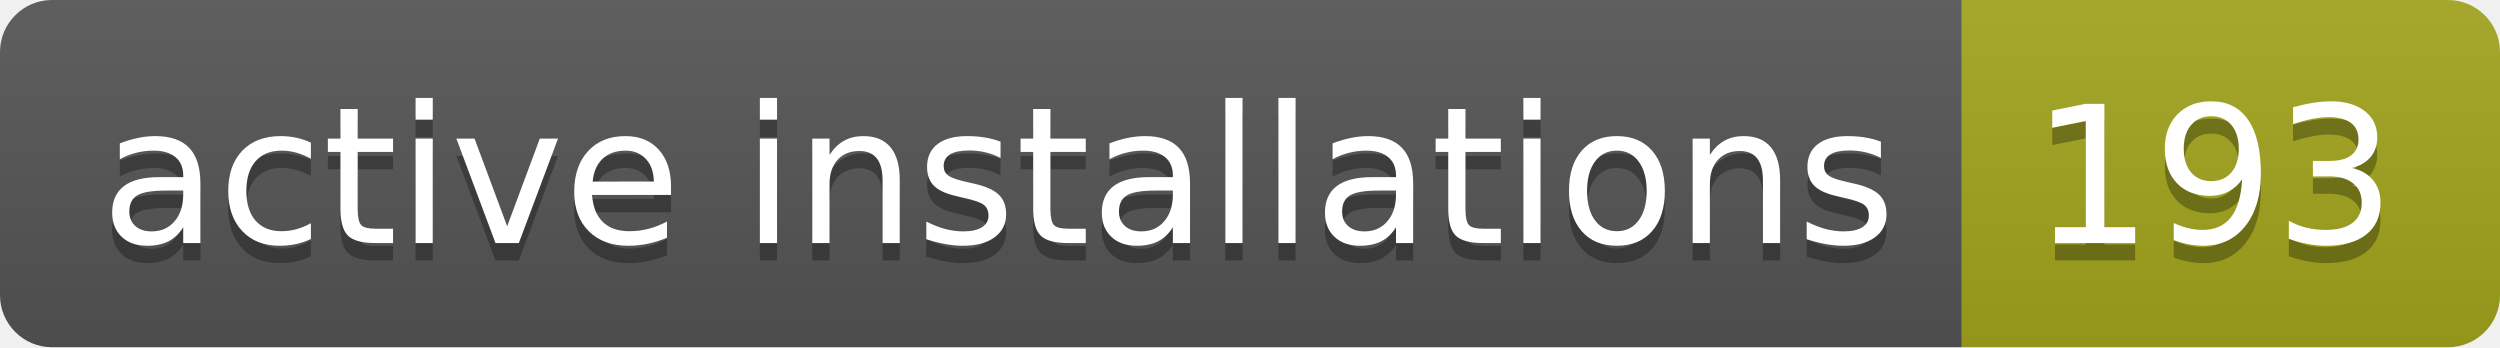
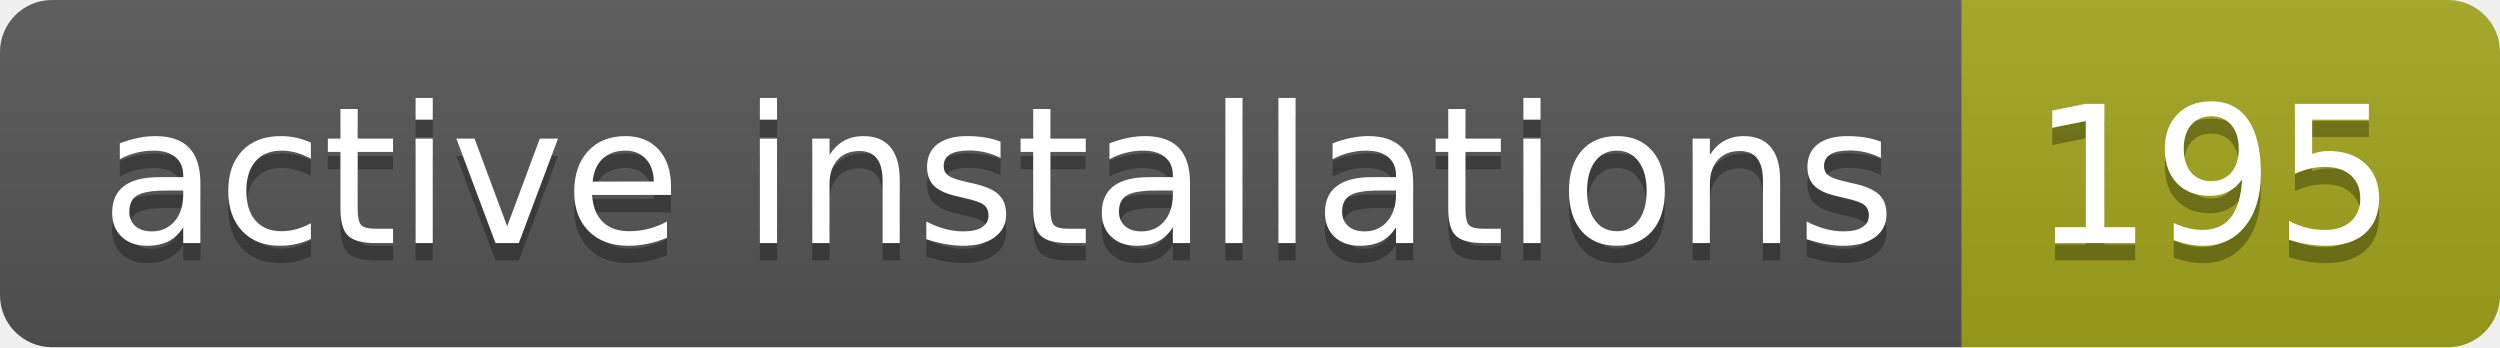
- <svg xmlns="http://www.w3.org/2000/svg" width="144" height="20" role="img" aria-label="active installations: 193">
+ <svg xmlns="http://www.w3.org/2000/svg" width="144" height="20" role="img" aria-label="active installations: 195">
  <linearGradient id="s" x2="0" y2="100%">
    <stop offset="0" stop-color="#bbb" stop-opacity=".1" />
    <stop offset="1" stop-opacity=".1" />
  </linearGradient>
  <clipPath id="r">
    <rect width="144" height="20" rx="3" fill="#fff" />
  </clipPath>
  <g clip-path="url(#r)">
    <rect width="113" height="20" fill="#555" />
    <rect x="113" width="31" height="20" fill="#a4a61d" />
    <rect width="144" height="20" fill="url(#s)" />
  </g>
  <g fill="#fff" text-anchor="middle" font-family="Verdana,Geneva,DejaVu Sans,sans-serif" text-rendering="geometricPrecision" font-size="110">
    <text aria-hidden="true" x="575" y="150" fill="#010101" fill-opacity=".3" transform="scale(.1)" textLength="1030">active installations</text>
    <text x="575" y="140" transform="scale(.1)" fill="#fff" textLength="1030">active installations</text>
-     <text aria-hidden="true" x="1275" y="150" fill="#010101" fill-opacity=".3" transform="scale(.1)" textLength="210">193</text>
-     <text x="1275" y="140" transform="scale(.1)" fill="#fff" textLength="210">193</text>
+     <text aria-hidden="true" x="1275" y="150" fill="#010101" fill-opacity=".3" transform="scale(.1)" textLength="210">195</text>
+     <text x="1275" y="140" transform="scale(.1)" fill="#fff" textLength="210">195</text>
  </g>
</svg>
